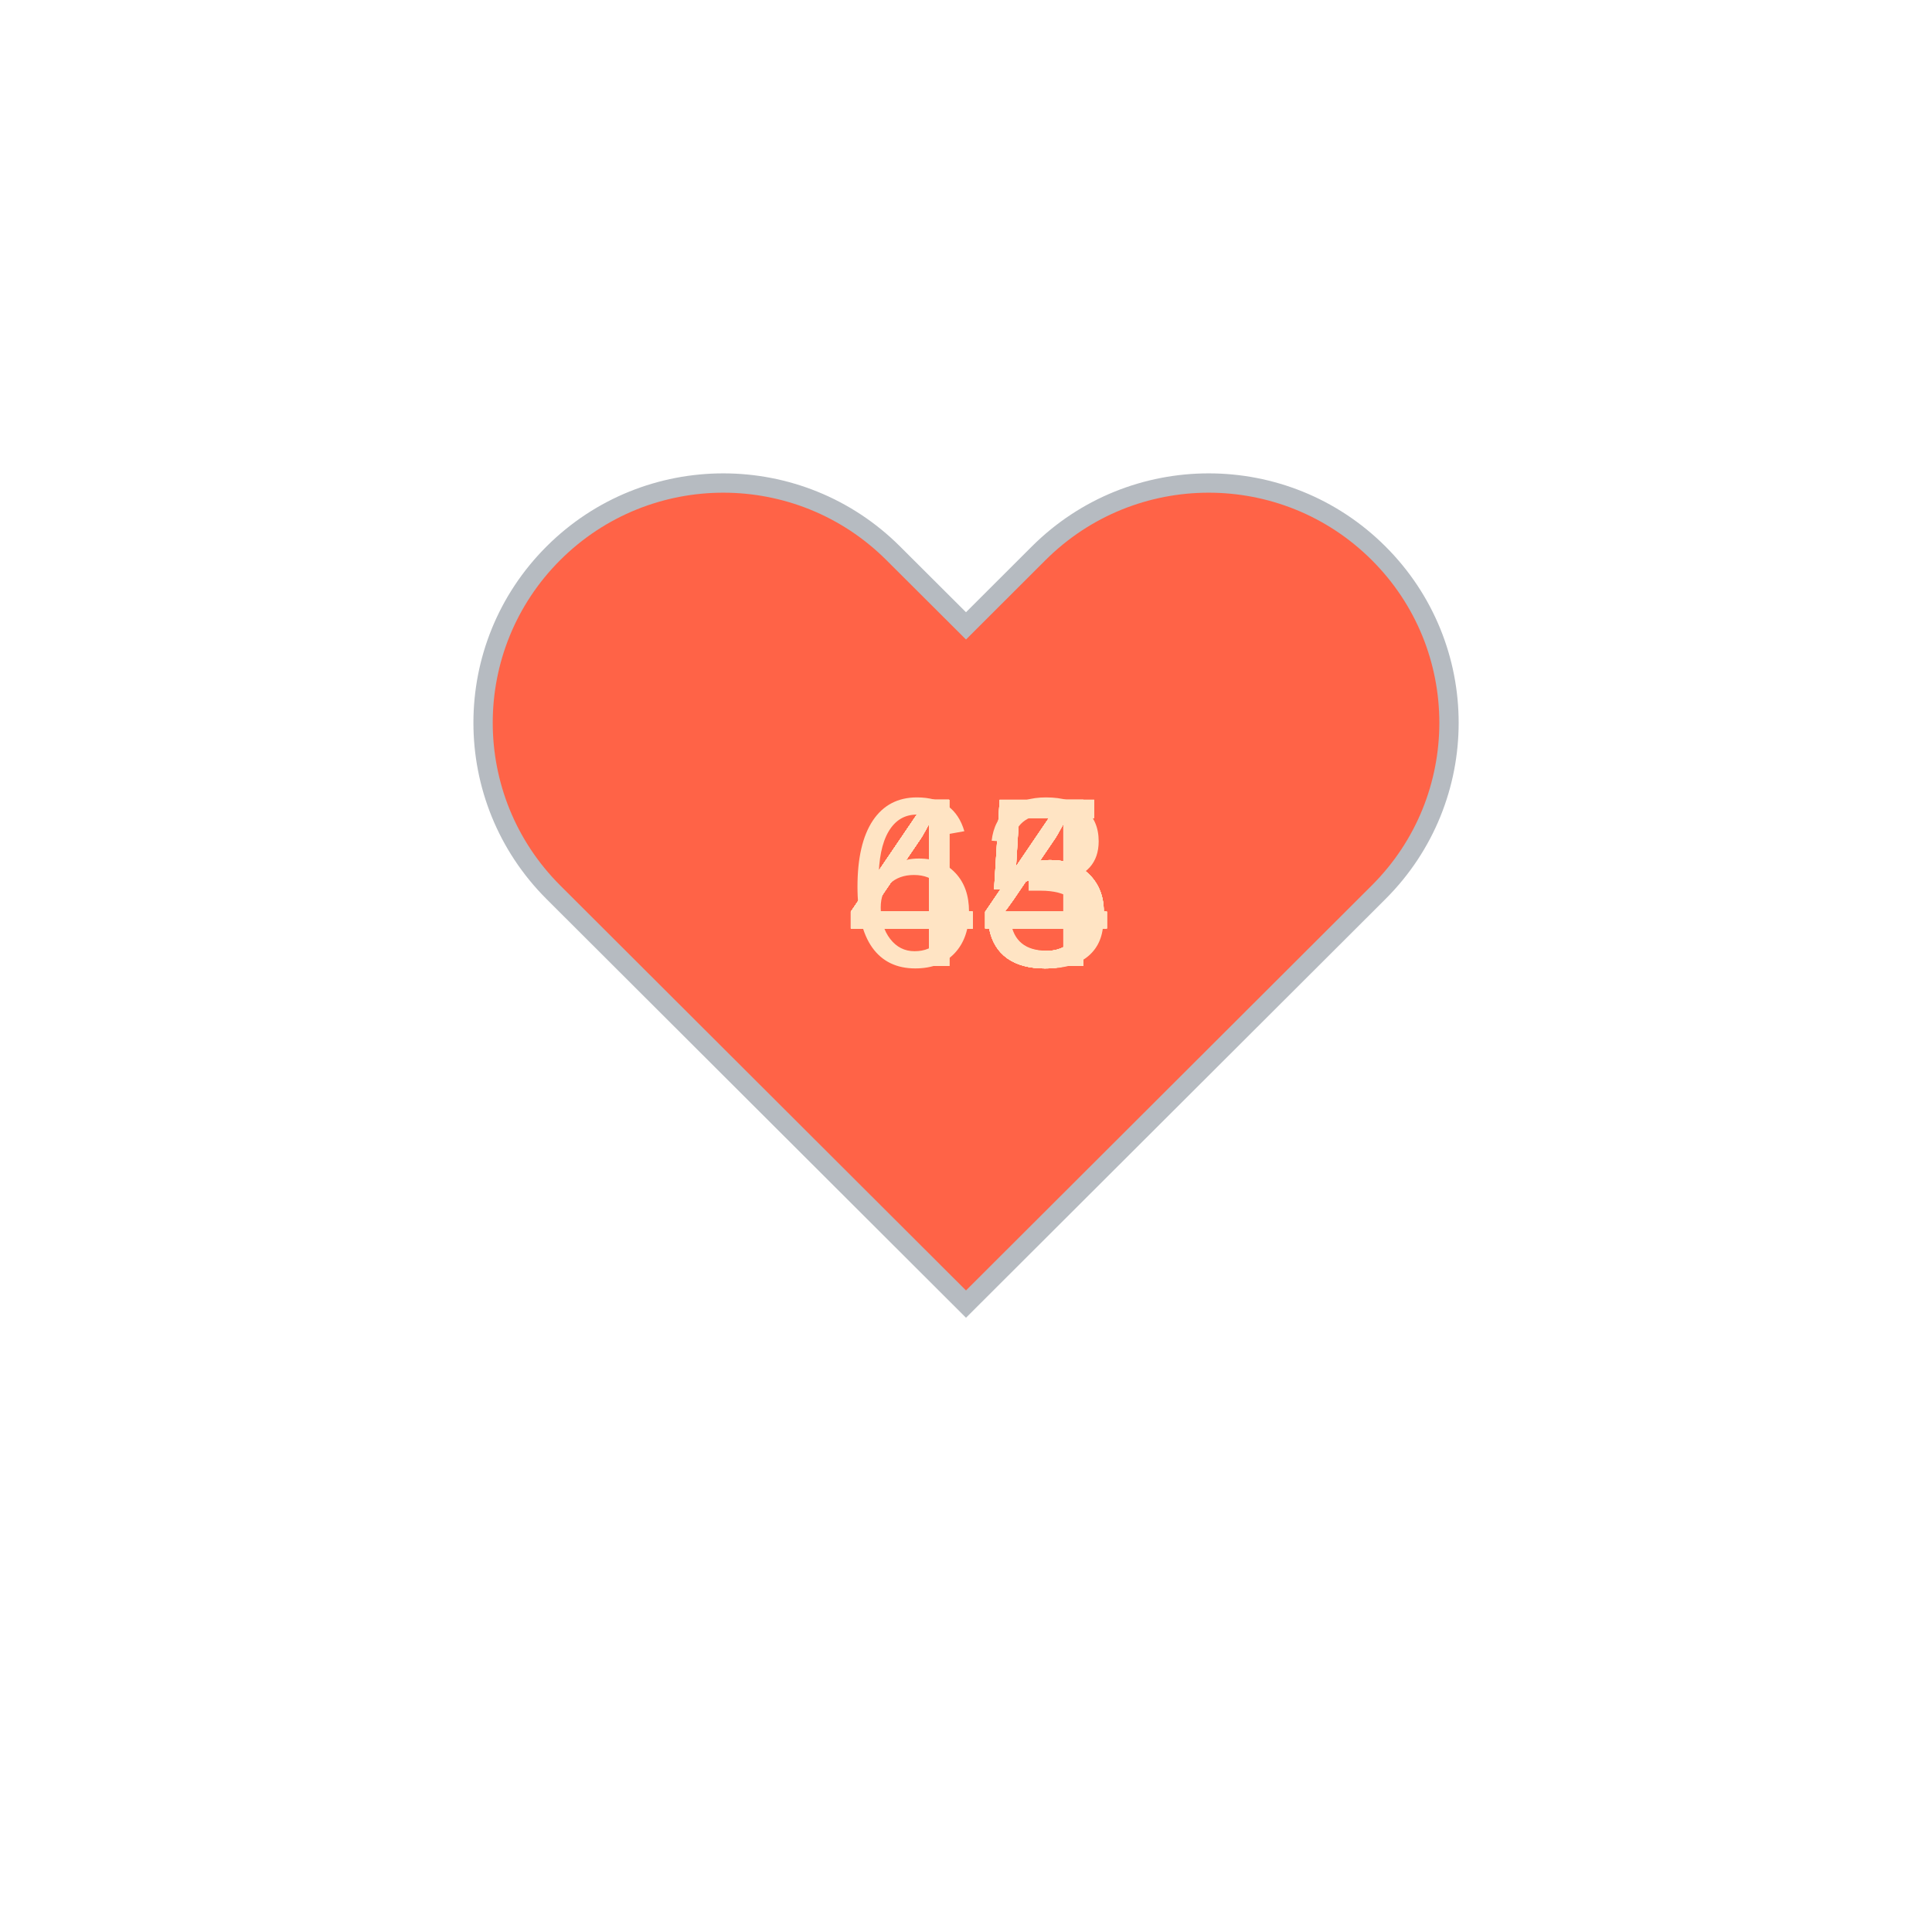
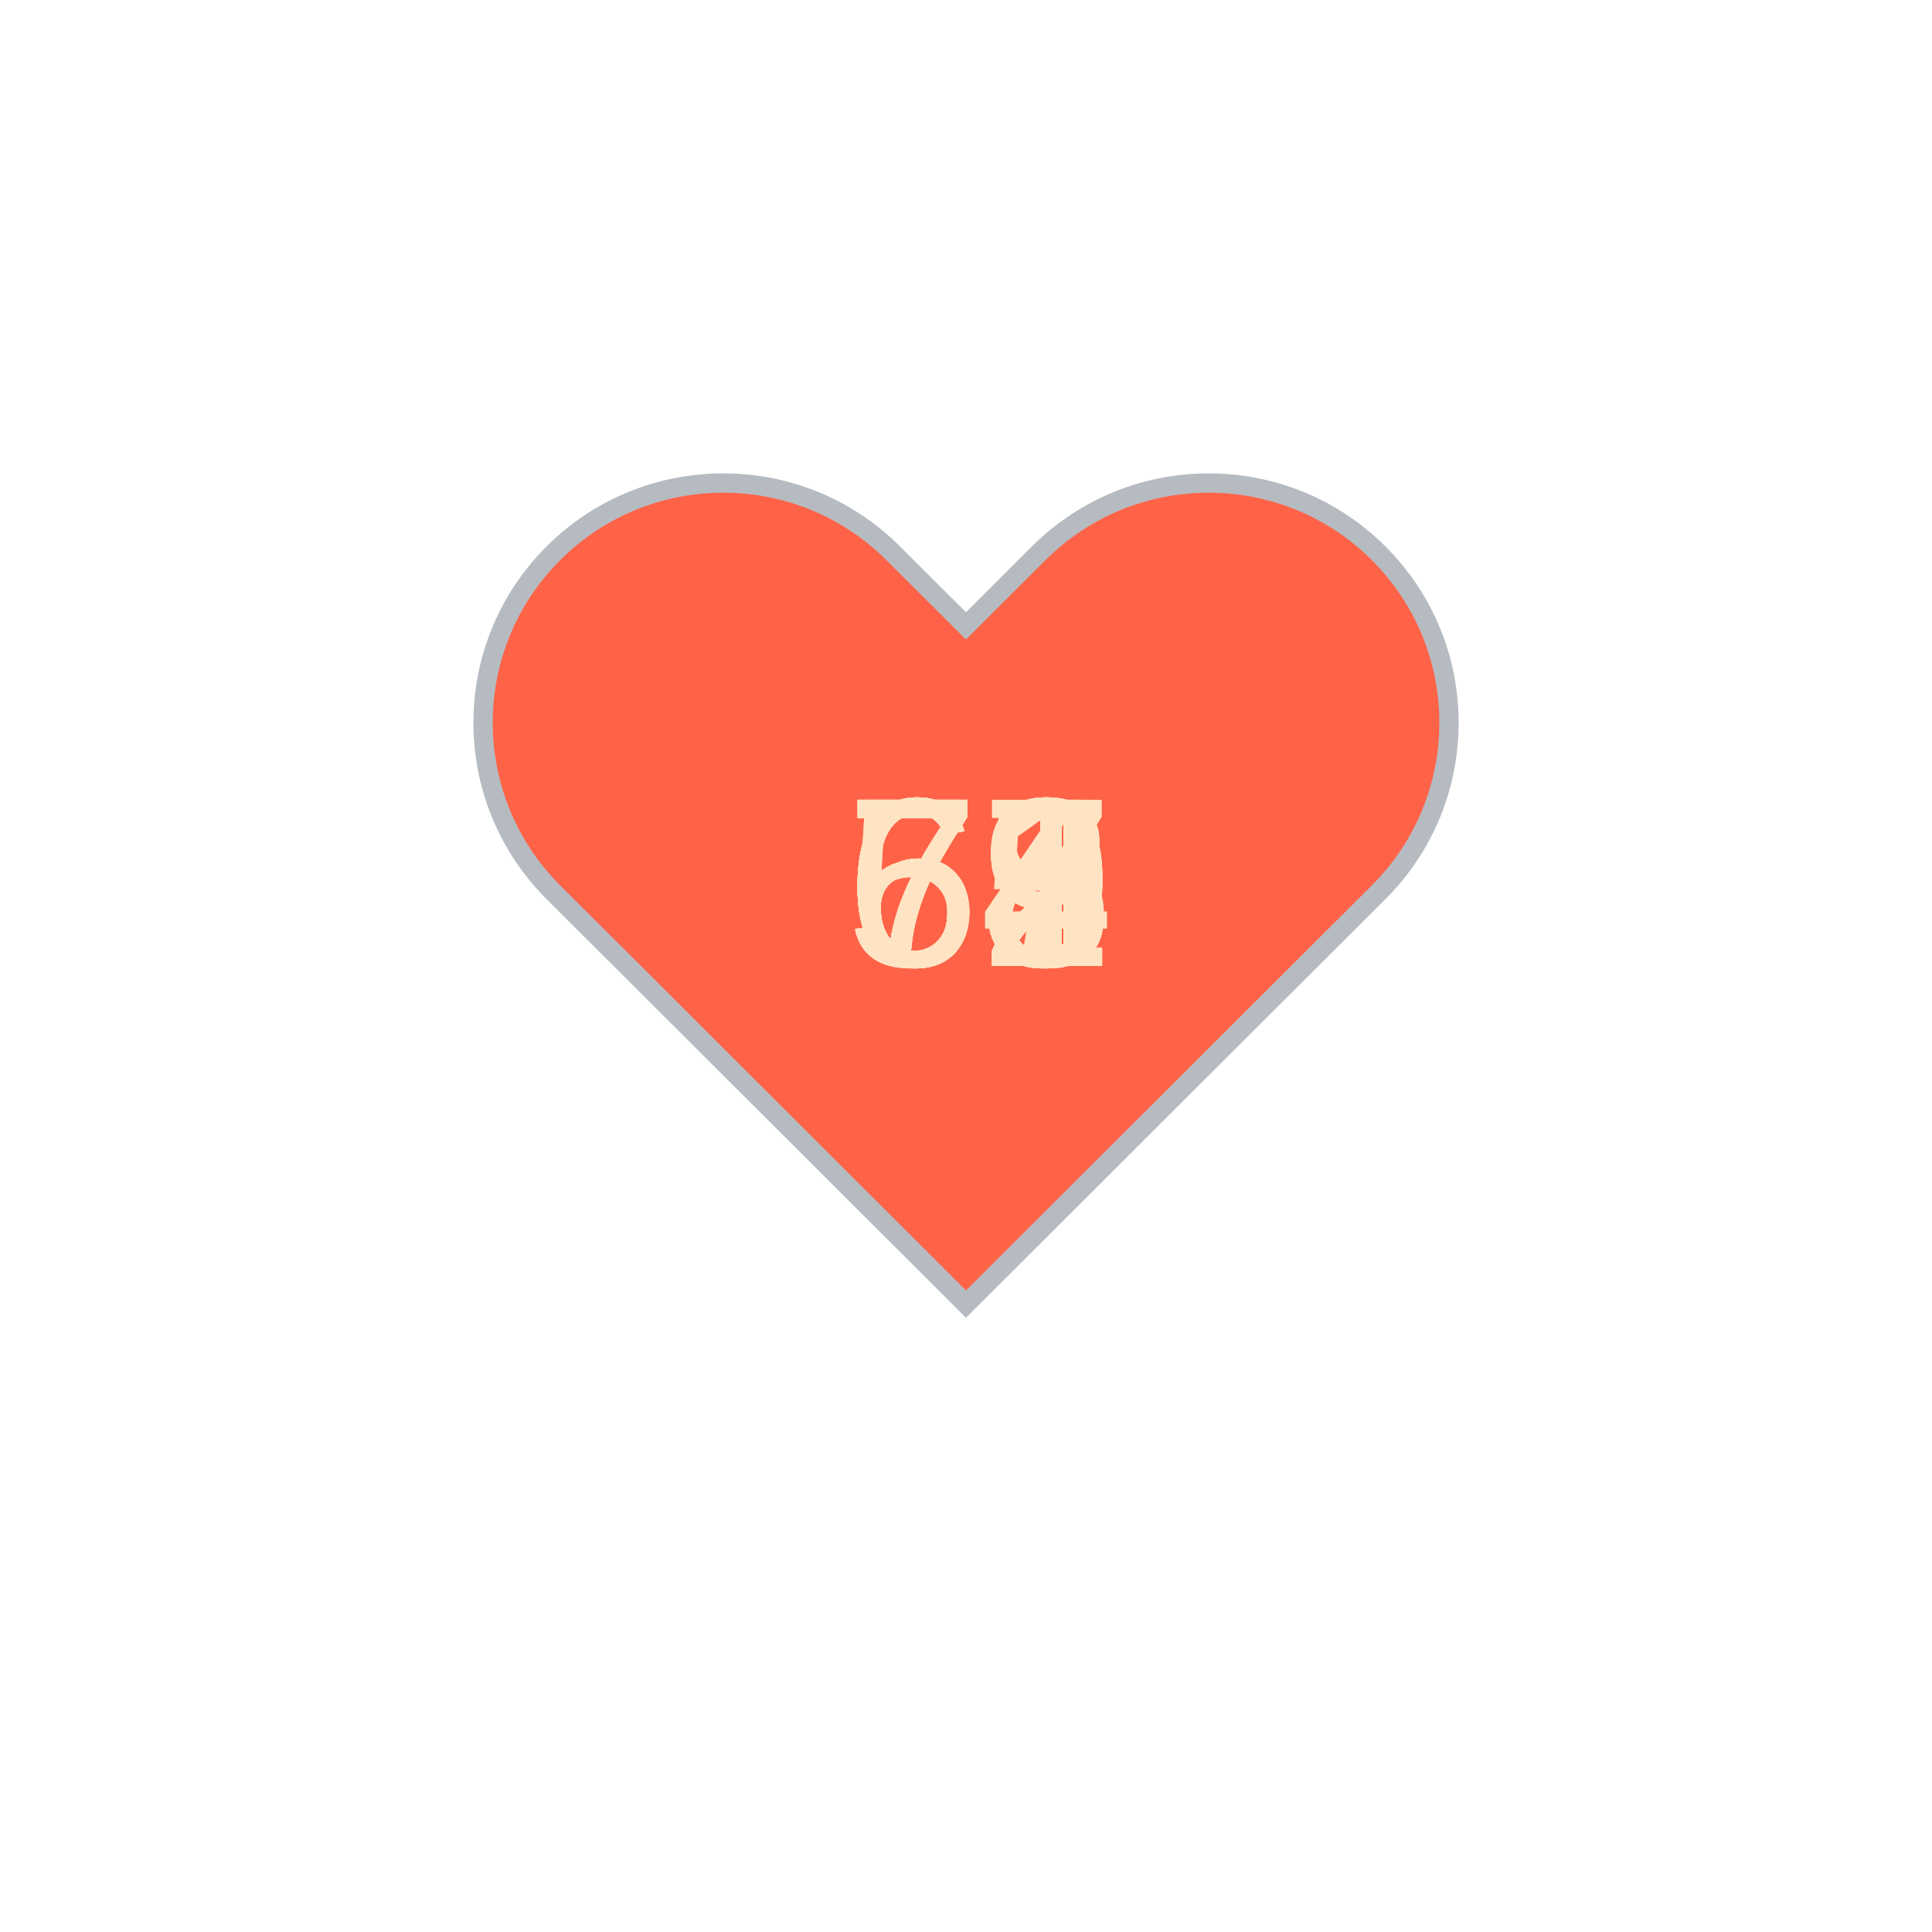
<svg xmlns="http://www.w3.org/2000/svg" baseProfile="full" height="150" version="1.1" viewBox="0,0,200,200" width="150">
  <defs />
  <g transform="translate(100 100)">
    <path d="M92.71,7.27L92.71,7.27c-9.71-9.69-25.46-9.69-35.18,0L50,14.79l-7.54-7.52C32.75-2.42,17-2.42,7.29,7.27v0 c-9.71,9.69-9.71,25.41,0,35.1L50,85l42.71-42.63C102.43,32.68,102.43,16.96,92.71,7.27z" fill="tomato" stroke="#B6BBC1" stroke-width="2" transform="translate(-50 -50)" />
    <animateTransform additive="sum" attributeName="transform" dur="1.2s" repeatCount="indefinite" type="scale" values="1; 1.5; 1.25; 1.5; 1.5; 1;" />
-     <text fill="bisque" style="font-size:25px; font-family:Arial" transform="translate(-12.5 0)">45<animate attributeName="visibility" dur="18.0s" keyTimes="0;0.07;0.13;0.2;0.27;0.33;0.4;0.47;0.53;0.6;0.67;0.73;0.8;0.87;0.93;1.0" repeatCount="indefinite" values="visible;hidden;hidden;hidden;hidden;hidden;hidden;hidden;hidden;hidden;hidden;hidden;hidden;hidden;hidden;hidden" />
+     <text fill="bisque" style="font-size:25px; font-family:Arial" transform="translate(-12.5 0)">69<animate attributeName="visibility" dur="18.0s" keyTimes="0;0.07;0.13;0.2;0.27;0.33;0.4;0.47;0.53;0.6;0.67;0.73;0.8;0.87;0.93;1.0" repeatCount="indefinite" values="visible;hidden;hidden;hidden;hidden;hidden;hidden;hidden;hidden;hidden;hidden;hidden;hidden;hidden;hidden;hidden" />
    </text>
-     <text fill="bisque" style="font-size:25px; font-family:Arial" transform="translate(-12.5 0)">45<animate attributeName="visibility" dur="18.0s" keyTimes="0;0.07;0.13;0.2;0.27;0.33;0.4;0.47;0.53;0.6;0.67;0.73;0.8;0.87;0.93;1.0" repeatCount="indefinite" values="hidden;visible;hidden;hidden;hidden;hidden;hidden;hidden;hidden;hidden;hidden;hidden;hidden;hidden;hidden;hidden" />
+     <text fill="bisque" style="font-size:25px; font-family:Arial" transform="translate(-12.5 0)">71<animate attributeName="visibility" dur="18.0s" keyTimes="0;0.07;0.13;0.2;0.27;0.33;0.4;0.47;0.53;0.6;0.67;0.73;0.8;0.87;0.93;1.0" repeatCount="indefinite" values="hidden;visible;hidden;hidden;hidden;hidden;hidden;hidden;hidden;hidden;hidden;hidden;hidden;hidden;hidden;hidden" />
    </text>
-     <text fill="bisque" style="font-size:25px; font-family:Arial" transform="translate(-12.5 0)">45<animate attributeName="visibility" dur="18.0s" keyTimes="0;0.07;0.13;0.2;0.27;0.33;0.4;0.47;0.53;0.6;0.67;0.73;0.8;0.87;0.93;1.0" repeatCount="indefinite" values="hidden;hidden;visible;hidden;hidden;hidden;hidden;hidden;hidden;hidden;hidden;hidden;hidden;hidden;hidden;hidden" />
+     <text fill="bisque" style="font-size:25px; font-family:Arial" transform="translate(-12.5 0)">72<animate attributeName="visibility" dur="18.0s" keyTimes="0;0.07;0.13;0.2;0.27;0.33;0.4;0.47;0.53;0.6;0.67;0.73;0.8;0.87;0.93;1.0" repeatCount="indefinite" values="hidden;hidden;visible;hidden;hidden;hidden;hidden;hidden;hidden;hidden;hidden;hidden;hidden;hidden;hidden;hidden" />
    </text>
-     <text fill="bisque" style="font-size:25px; font-family:Arial" transform="translate(-12.5 0)">44<animate attributeName="visibility" dur="18.0s" keyTimes="0;0.07;0.13;0.2;0.27;0.33;0.4;0.47;0.53;0.6;0.67;0.73;0.8;0.87;0.93;1.0" repeatCount="indefinite" values="hidden;hidden;hidden;visible;hidden;hidden;hidden;hidden;hidden;hidden;hidden;hidden;hidden;hidden;hidden;hidden" />
+     <text fill="bisque" style="font-size:25px; font-family:Arial" transform="translate(-12.5 0)">72<animate attributeName="visibility" dur="18.0s" keyTimes="0;0.07;0.13;0.2;0.27;0.33;0.4;0.47;0.53;0.6;0.67;0.73;0.8;0.87;0.93;1.0" repeatCount="indefinite" values="hidden;hidden;hidden;visible;hidden;hidden;hidden;hidden;hidden;hidden;hidden;hidden;hidden;hidden;hidden;hidden" />
    </text>
-     <text fill="bisque" style="font-size:25px; font-family:Arial" transform="translate(-12.5 0)">45<animate attributeName="visibility" dur="18.0s" keyTimes="0;0.07;0.13;0.2;0.27;0.33;0.4;0.47;0.53;0.6;0.67;0.73;0.8;0.87;0.93;1.0" repeatCount="indefinite" values="hidden;hidden;hidden;hidden;visible;hidden;hidden;hidden;hidden;hidden;hidden;hidden;hidden;hidden;hidden;hidden" />
+     <text fill="bisque" style="font-size:25px; font-family:Arial" transform="translate(-12.5 0)">79<animate attributeName="visibility" dur="18.0s" keyTimes="0;0.07;0.13;0.2;0.27;0.33;0.4;0.47;0.53;0.6;0.67;0.73;0.8;0.87;0.93;1.0" repeatCount="indefinite" values="hidden;hidden;hidden;hidden;visible;hidden;hidden;hidden;hidden;hidden;hidden;hidden;hidden;hidden;hidden;hidden" />
    </text>
-     <text fill="bisque" style="font-size:25px; font-family:Arial" transform="translate(-12.5 0)">44<animate attributeName="visibility" dur="18.0s" keyTimes="0;0.07;0.13;0.2;0.27;0.33;0.4;0.47;0.53;0.6;0.67;0.73;0.8;0.87;0.93;1.0" repeatCount="indefinite" values="hidden;hidden;hidden;hidden;hidden;visible;hidden;hidden;hidden;hidden;hidden;hidden;hidden;hidden;hidden;hidden" />
+     <text fill="bisque" style="font-size:25px; font-family:Arial" transform="translate(-12.5 0)">64<animate attributeName="visibility" dur="18.0s" keyTimes="0;0.07;0.13;0.2;0.27;0.33;0.4;0.47;0.53;0.6;0.67;0.73;0.8;0.87;0.93;1.0" repeatCount="indefinite" values="hidden;hidden;hidden;hidden;hidden;visible;hidden;hidden;hidden;hidden;hidden;hidden;hidden;hidden;hidden;hidden" />
    </text>
-     <text fill="bisque" style="font-size:25px; font-family:Arial" transform="translate(-12.5 0)">45<animate attributeName="visibility" dur="18.0s" keyTimes="0;0.07;0.13;0.2;0.27;0.33;0.4;0.47;0.53;0.6;0.67;0.73;0.8;0.87;0.93;1.0" repeatCount="indefinite" values="hidden;hidden;hidden;hidden;hidden;hidden;visible;hidden;hidden;hidden;hidden;hidden;hidden;hidden;hidden;hidden" />
+     <text fill="bisque" style="font-size:25px; font-family:Arial" transform="translate(-12.5 0)">75<animate attributeName="visibility" dur="18.0s" keyTimes="0;0.07;0.13;0.2;0.27;0.33;0.4;0.47;0.53;0.6;0.67;0.73;0.8;0.87;0.93;1.0" repeatCount="indefinite" values="hidden;hidden;hidden;hidden;hidden;hidden;visible;hidden;hidden;hidden;hidden;hidden;hidden;hidden;hidden;hidden" />
    </text>
-     <text fill="bisque" style="font-size:25px; font-family:Arial" transform="translate(-12.5 0)">45<animate attributeName="visibility" dur="18.0s" keyTimes="0;0.07;0.13;0.2;0.27;0.33;0.4;0.47;0.53;0.6;0.67;0.73;0.8;0.87;0.93;1.0" repeatCount="indefinite" values="hidden;hidden;hidden;hidden;hidden;hidden;hidden;visible;hidden;hidden;hidden;hidden;hidden;hidden;hidden;hidden" />
+     <text fill="bisque" style="font-size:25px; font-family:Arial" transform="translate(-12.5 0)">77<animate attributeName="visibility" dur="18.0s" keyTimes="0;0.07;0.13;0.2;0.27;0.33;0.4;0.47;0.53;0.6;0.67;0.73;0.8;0.87;0.93;1.0" repeatCount="indefinite" values="hidden;hidden;hidden;hidden;hidden;hidden;hidden;visible;hidden;hidden;hidden;hidden;hidden;hidden;hidden;hidden" />
    </text>
-     <text fill="bisque" style="font-size:25px; font-family:Arial" transform="translate(-12.5 0)">44<animate attributeName="visibility" dur="18.0s" keyTimes="0;0.07;0.13;0.2;0.27;0.33;0.4;0.47;0.53;0.6;0.67;0.73;0.8;0.87;0.93;1.0" repeatCount="indefinite" values="hidden;hidden;hidden;hidden;hidden;hidden;hidden;hidden;visible;hidden;hidden;hidden;hidden;hidden;hidden;hidden" />
+     <text fill="bisque" style="font-size:25px; font-family:Arial" transform="translate(-12.5 0)">69<animate attributeName="visibility" dur="18.0s" keyTimes="0;0.07;0.13;0.2;0.27;0.33;0.4;0.47;0.53;0.6;0.67;0.73;0.8;0.87;0.93;1.0" repeatCount="indefinite" values="hidden;hidden;hidden;hidden;hidden;hidden;hidden;hidden;visible;hidden;hidden;hidden;hidden;hidden;hidden;hidden" />
    </text>
-     <text fill="bisque" style="font-size:25px; font-family:Arial" transform="translate(-12.5 0)">44<animate attributeName="visibility" dur="18.0s" keyTimes="0;0.07;0.13;0.2;0.27;0.33;0.4;0.47;0.53;0.6;0.67;0.73;0.8;0.87;0.93;1.0" repeatCount="indefinite" values="hidden;hidden;hidden;hidden;hidden;hidden;hidden;hidden;hidden;visible;hidden;hidden;hidden;hidden;hidden;hidden" />
+     <text fill="bisque" style="font-size:25px; font-family:Arial" transform="translate(-12.5 0)">64<animate attributeName="visibility" dur="18.0s" keyTimes="0;0.07;0.13;0.2;0.27;0.33;0.4;0.47;0.53;0.6;0.67;0.73;0.8;0.87;0.93;1.0" repeatCount="indefinite" values="hidden;hidden;hidden;hidden;hidden;hidden;hidden;hidden;hidden;visible;hidden;hidden;hidden;hidden;hidden;hidden" />
    </text>
-     <text fill="bisque" style="font-size:25px; font-family:Arial" transform="translate(-12.5 0)">44<animate attributeName="visibility" dur="18.0s" keyTimes="0;0.07;0.13;0.2;0.27;0.33;0.4;0.47;0.53;0.6;0.67;0.73;0.8;0.87;0.93;1.0" repeatCount="indefinite" values="hidden;hidden;hidden;hidden;hidden;hidden;hidden;hidden;hidden;hidden;visible;hidden;hidden;hidden;hidden;hidden" />
+     <text fill="bisque" style="font-size:25px; font-family:Arial" transform="translate(-12.5 0)">61<animate attributeName="visibility" dur="18.0s" keyTimes="0;0.07;0.13;0.2;0.27;0.33;0.4;0.47;0.53;0.6;0.67;0.73;0.8;0.87;0.93;1.0" repeatCount="indefinite" values="hidden;hidden;hidden;hidden;hidden;hidden;hidden;hidden;hidden;hidden;visible;hidden;hidden;hidden;hidden;hidden" />
    </text>
-     <text fill="bisque" style="font-size:25px; font-family:Arial" transform="translate(-12.5 0)">44<animate attributeName="visibility" dur="18.0s" keyTimes="0;0.07;0.13;0.2;0.27;0.33;0.4;0.47;0.53;0.6;0.67;0.73;0.8;0.87;0.93;1.0" repeatCount="indefinite" values="hidden;hidden;hidden;hidden;hidden;hidden;hidden;hidden;hidden;hidden;hidden;visible;hidden;hidden;hidden;hidden" />
+     <text fill="bisque" style="font-size:25px; font-family:Arial" transform="translate(-12.5 0)">58<animate attributeName="visibility" dur="18.0s" keyTimes="0;0.07;0.13;0.2;0.27;0.33;0.4;0.47;0.53;0.6;0.67;0.73;0.8;0.87;0.93;1.0" repeatCount="indefinite" values="hidden;hidden;hidden;hidden;hidden;hidden;hidden;hidden;hidden;hidden;hidden;visible;hidden;hidden;hidden;hidden" />
    </text>
-     <text fill="bisque" style="font-size:25px; font-family:Arial" transform="translate(-12.5 0)">44<animate attributeName="visibility" dur="18.0s" keyTimes="0;0.07;0.13;0.2;0.27;0.33;0.4;0.47;0.53;0.6;0.67;0.73;0.8;0.87;0.93;1.0" repeatCount="indefinite" values="hidden;hidden;hidden;hidden;hidden;hidden;hidden;hidden;hidden;hidden;hidden;hidden;visible;hidden;hidden;hidden" />
+     <text fill="bisque" style="font-size:25px; font-family:Arial" transform="translate(-12.5 0)">58<animate attributeName="visibility" dur="18.0s" keyTimes="0;0.07;0.13;0.2;0.27;0.33;0.4;0.47;0.53;0.6;0.67;0.73;0.8;0.87;0.93;1.0" repeatCount="indefinite" values="hidden;hidden;hidden;hidden;hidden;hidden;hidden;hidden;hidden;hidden;hidden;hidden;visible;hidden;hidden;hidden" />
    </text>
-     <text fill="bisque" style="font-size:25px; font-family:Arial" transform="translate(-12.5 0)">43<animate attributeName="visibility" dur="18.0s" keyTimes="0;0.07;0.13;0.2;0.27;0.33;0.4;0.47;0.53;0.6;0.67;0.73;0.8;0.87;0.93;1.0" repeatCount="indefinite" values="hidden;hidden;hidden;hidden;hidden;hidden;hidden;hidden;hidden;hidden;hidden;hidden;hidden;visible;hidden;hidden" />
+     <text fill="bisque" style="font-size:25px; font-family:Arial" transform="translate(-12.5 0)">63<animate attributeName="visibility" dur="18.0s" keyTimes="0;0.07;0.13;0.2;0.27;0.33;0.4;0.47;0.53;0.6;0.67;0.73;0.8;0.87;0.93;1.0" repeatCount="indefinite" values="hidden;hidden;hidden;hidden;hidden;hidden;hidden;hidden;hidden;hidden;hidden;hidden;hidden;visible;hidden;hidden" />
    </text>
-     <text fill="bisque" style="font-size:25px; font-family:Arial" transform="translate(-12.5 0)">64<animate attributeName="visibility" dur="18.0s" keyTimes="0;0.07;0.13;0.2;0.27;0.33;0.4;0.47;0.53;0.6;0.67;0.73;0.8;0.87;0.93;1.0" repeatCount="indefinite" values="hidden;hidden;hidden;hidden;hidden;hidden;hidden;hidden;hidden;hidden;hidden;hidden;hidden;hidden;visible;hidden" />
+     <text fill="bisque" style="font-size:25px; font-family:Arial" transform="translate(-12.5 0)">68<animate attributeName="visibility" dur="18.0s" keyTimes="0;0.07;0.13;0.2;0.27;0.33;0.4;0.47;0.53;0.6;0.67;0.73;0.8;0.87;0.93;1.0" repeatCount="indefinite" values="hidden;hidden;hidden;hidden;hidden;hidden;hidden;hidden;hidden;hidden;hidden;hidden;hidden;hidden;visible;hidden" />
    </text>
  </g>
</svg>
